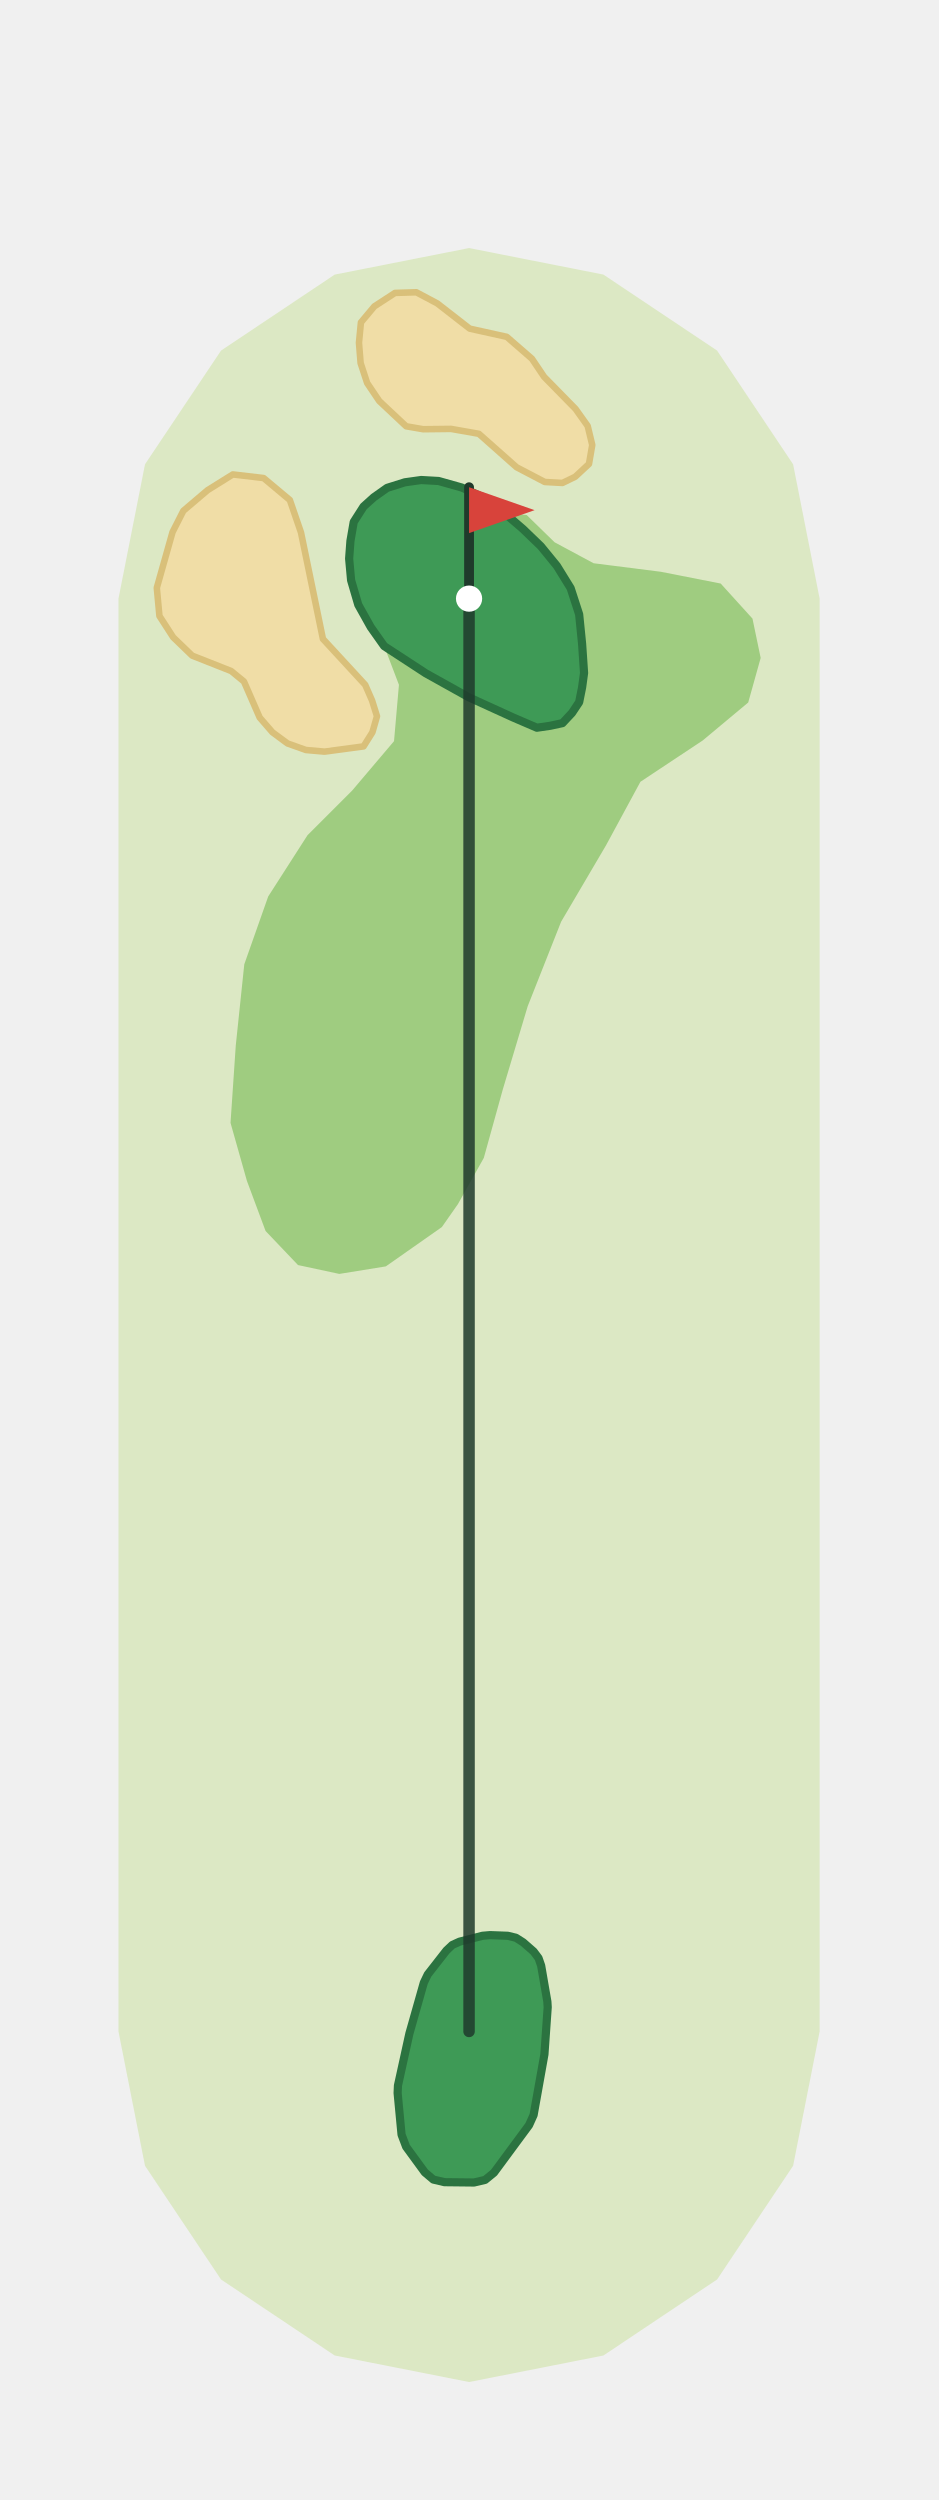
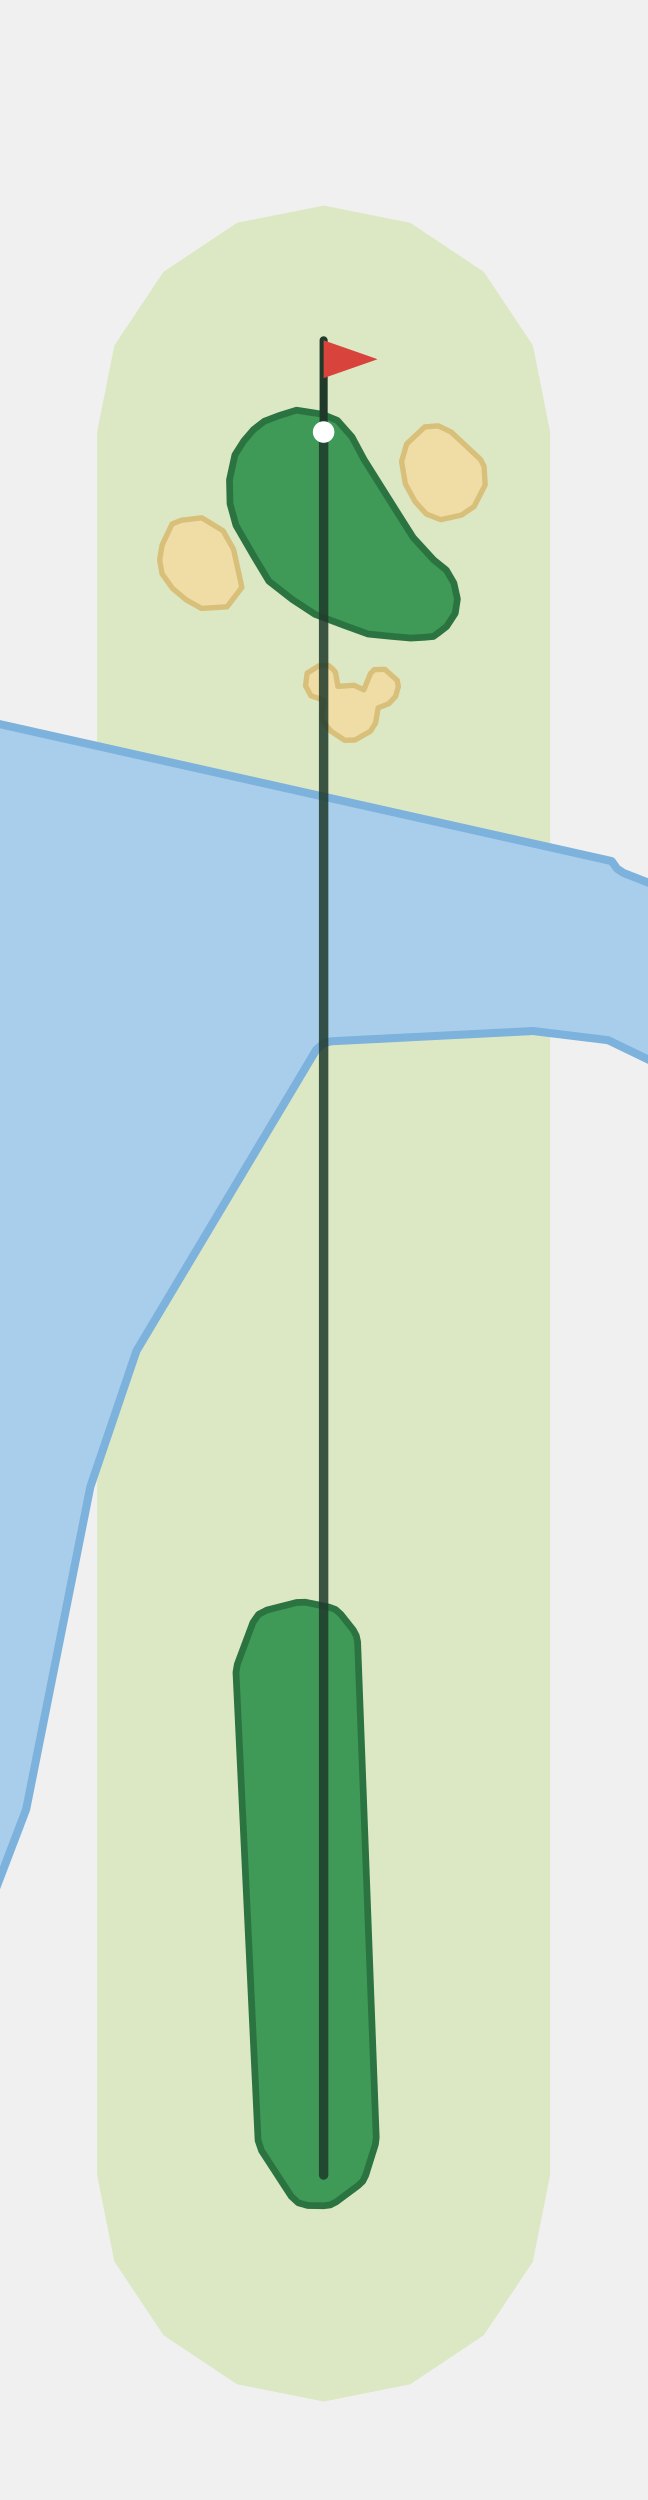
- <svg xmlns="http://www.w3.org/2000/svg" viewBox="-143 -620 286 763" width="191" height="509">
-   <path d="M-107.0,-0.0L-107.0,-437.3L-98.9,-478.3L-75.7,-513.0L-41.0,-536.2L0.0,-544.3L41.0,-536.2L75.7,-513.0L98.9,-478.3L107.0,-437.3L107.0,-0.0L98.9,41.0L75.7,75.7L41.0,98.9L0.0,107.0L-41.0,98.9L-75.7,75.7L-98.9,41.0Z" fill="#DCE8C4" />
-   <path d="M-72.8,-277.3L-67.8,-259.6L-62.1,-244.3L-52.2,-233.9L-39.6,-231.2L-25.4,-233.5L-8.3,-245.5L-3.4,-252.5L4.5,-266.6L10.3,-287.5L17.9,-312.9L28.1,-338.7L41.8,-362.0L52.3,-381.4L71.3,-394.0L85.2,-405.6L89.0,-419.2L86.5,-431.2L76.8,-441.9L58.5,-445.5L38.0,-448.1L26.1,-454.5L17.6,-462.8L10.7,-463.5L16.4,-458.6L21.9,-453.3L26.8,-447.3L31.0,-440.5L33.6,-432.5L34.5,-423.5L35.1,-414.6L34.5,-410.2L33.6,-405.7L31.4,-402.4L28.5,-399.3L24.8,-398.5L20.7,-397.9L13.5,-401.0L-0.1,-407.2L-13.2,-414.5L-25.9,-422.8L-21.4,-411.0L-22.9,-393.8L-35.7,-378.7L-49.3,-365.1L-61.3,-346.4L-68.6,-325.7L-71.2,-300.9Z" fill="#9FCC80" />
-   <path d="M-90.5,-457.6L-87.2,-464.1L-79.8,-470.4L-72.1,-475.2L-62.7,-474.1L-54.7,-467.4L-51.3,-457.5L-44.6,-425.0L-31.7,-411.0L-29.6,-406.2L-28.1,-401.4L-29.5,-396.5L-32.2,-392.2L-44.1,-390.6L-49.8,-391.1L-55.4,-393.1L-60.0,-396.5L-63.9,-401.0L-68.7,-412.0L-72.6,-415.2L-84.5,-419.9L-90.3,-425.5L-94.5,-432.0L-95.3,-440.6Z" fill="#F0DDA6" stroke="#D9C07A" stroke-width="2" stroke-linejoin="round" />
-   <path d="M-33.0,-521.6L-28.9,-526.5L-22.6,-530.6L-16.1,-530.8L-9.7,-527.4L0.2,-519.7L11.5,-517.2L19.2,-510.5L22.9,-505.0L32.5,-495.2L36.2,-490.0L37.6,-484.2L36.6,-478.4L32.4,-474.5L28.5,-472.6L23.1,-472.9L14.5,-477.4L3.0,-487.6L-5.5,-489.1L-14.0,-489.0L-19.2,-489.9L-27.4,-497.6L-31.1,-503.1L-33.1,-509.2L-33.6,-515.4Z" fill="#F0DDA6" stroke="#D9C07A" stroke-width="2" stroke-linejoin="round" />
-   <path d="M-36.0,-442.9L-33.8,-435.4L-30.0,-428.6L-25.9,-422.8L-13.2,-414.5L-0.1,-407.2L13.5,-401.0L20.7,-397.9L24.8,-398.5L28.5,-399.3L31.4,-402.4L33.6,-405.7L34.5,-410.2L35.1,-414.6L34.5,-423.5L33.6,-432.5L31.0,-440.5L26.8,-447.3L21.9,-453.3L16.4,-458.6L10.7,-463.5L4.1,-468.3L-2.2,-471.2L-9.3,-473.2L-14.6,-473.5L-19.6,-472.8L-25.0,-471.1L-29.1,-468.2L-32.2,-465.4L-35.2,-460.7L-36.2,-454.9L-36.6,-449.5Z" fill="#3E9A56" stroke="#2B7340" stroke-width="2.5" stroke-linejoin="round" />
-   <path d="M-19.2,35.2L-20.6,31.5L-21.8,18.8L-21.7,16.5L-18.2,0.6L-13.8,-14.9L-12.6,-17.4L-6.9,-24.7L-5.1,-26.4L-2.9,-27.4L4.1,-29.2L6.4,-29.4L11.8,-29.2L14.3,-28.6L16.5,-27.2L19.7,-24.4L21.2,-22.4L22.0,-20.1L23.9,-9.1L24.0,-7.4L23.0,7.0L19.7,25.5L18.3,28.6L7.6,43.1L4.9,45.3L1.5,46.1L-7.5,46.0L-10.9,45.2L-13.5,43.0Z" fill="#3E9A56" stroke="#2B7340" stroke-width="2.5" stroke-linejoin="round" />
-   <polyline points="0.0,-0.0 0.0,-437.3" fill="none" stroke="#1F3A2B" stroke-width="3.5" stroke-linecap="round" stroke-linejoin="round" opacity="0.85" />
-   <line x1="0.0" y1="-437.3" x2="0.0" y2="-471.3" stroke="#1F3A2B" stroke-width="3" stroke-linecap="round" />
-   <path d="M0.0,-471.3L20.0,-464.3L0.0,-457.3Z" fill="#D8433B" />
-   <circle cx="0.0" cy="-437.3" r="4" fill="#FFFFFF" />
+ <svg xmlns="http://www.w3.org/2000/svg" viewBox="-120 -806 240 926" width="160" height="618">
+   <path d="M-84.0,0.0L-84.0,-646.3L-77.6,-678.4L-59.4,-705.7L-32.1,-723.9L-0.0,-730.3L32.1,-723.9L59.4,-705.7L77.6,-678.4L84.0,-646.3L84.0,-0.0L77.6,32.1L59.4,59.4L32.1,77.6L0.0,84.0L-32.1,77.6L-59.4,59.4L-77.6,32.1Z" fill="#DCE8C4" />
+   <path d="M108.8,-484.4L111.2,-482.8L126.0,-477.0L126.0,-410.9L105.5,-420.8L77.6,-424.2L2.9,-420.4L0.1,-419.7L-2.7,-417.3L-69.4,-305.6L-86.5,-255.2L-110.3,-135.6L-125.4,-96.0L-126.0,-95.9L-126.0,-539.3L106.8,-487.2Z" fill="#A9CEEC" stroke="#7DB2DC" stroke-width="3" stroke-linejoin="round" />
+   <path d="M27.3,-554.2L27.7,-551.9L26.7,-548.3L24.2,-545.6L20.2,-544.0L19.3,-538.5L17.4,-535.4L11.6,-532.1L7.8,-532.0L2.8,-535.3L-0.0,-538.6L-0.7,-540.9L-0.0,-546.9L-4.7,-548.5L-6.7,-552.2L-6.1,-556.9L-1.8,-559.6L1.7,-559.8L3.4,-558.4L4.4,-557.2L5.3,-552.0L11.3,-552.4L14.9,-550.7L17.4,-556.8L18.8,-558.2L22.7,-558.3Z" fill="#F0DDA6" stroke="#D9C07A" stroke-width="2" stroke-linejoin="round" />
+   <path d="M-33.4,-602.8L-30.3,-588.7L-35.8,-581.5L-45.3,-580.9L-51.0,-584.1L-56.0,-588.3L-59.9,-593.7L-60.8,-598.9L-59.9,-604.4L-56.2,-612.2L-52.7,-613.6L-45.2,-614.5L-37.3,-609.7Z" fill="#F0DDA6" stroke="#D9C07A" stroke-width="2" stroke-linejoin="round" />
+   <path d="M58.2,-636.1L59.5,-633.5L59.9,-626.7L55.8,-618.7L51.1,-615.5L43.4,-613.8L38.1,-615.9L33.9,-620.5L30.3,-627.1L28.9,-635.4L30.8,-641.9L37.5,-648.2L42.5,-648.6L47.3,-646.3Z" fill="#F0DDA6" stroke="#D9C07A" stroke-width="2" stroke-linejoin="round" />
+   <path d="M-0.5,-652.9L-10.1,-654.4L-16.5,-652.4L-22.0,-650.3L-26.0,-647.2L-29.6,-643.0L-32.9,-637.8L-34.9,-628.6L-34.7,-619.7L-32.5,-611.7L-25.9,-600.3L-20.3,-591.0L-11.6,-584.2L-3.2,-578.7L7.1,-574.8L16.5,-571.4L24.5,-570.6L32.3,-569.9L37.5,-570.2L40.7,-570.5L42.5,-571.8L45.6,-574.2L48.8,-579.1L49.6,-584.4L48.3,-590.3L45.5,-595.1L40.8,-598.9L33.2,-607.2L27.0,-617.0L20.4,-627.5L15.0,-636.1L10.5,-644.5L5.1,-650.6Z" fill="#3E9A56" stroke="#2B7340" stroke-width="2.5" stroke-linejoin="round" />
+   <path d="M1.9,-210.6L4.4,-209.7L6.4,-207.9L11.0,-202.1L12.1,-200.0L12.6,-197.7L19.5,-13.9L19.2,-11.4L15.6,0.1L14.5,2.3L12.8,3.9L4.6,10.0L2.4,11.1L0.0,11.4L-5.9,11.3L-9.4,10.3L-12.0,7.9L-23.0,-9.0L-24.3,-12.8L-32.5,-186.4L-32.0,-189.4L-26.2,-204.9L-24.1,-207.9L-21.0,-209.5L-10.0,-212.3L-6.8,-212.4Z" fill="#3E9A56" stroke="#2B7340" stroke-width="2.5" stroke-linejoin="round" />
+   <polyline points="0.0,0.0 -0.0,-646.3" fill="none" stroke="#1F3A2B" stroke-width="3.5" stroke-linecap="round" stroke-linejoin="round" opacity="0.85" />
+   <line x1="-0.0" y1="-646.3" x2="-0.0" y2="-680.3" stroke="#1F3A2B" stroke-width="3" stroke-linecap="round" />
+   <path d="M-0.0,-680.3L20.0,-673.3L-0.0,-666.3Z" fill="#D8433B" />
+   <circle cx="-0.0" cy="-646.3" r="4" fill="#FFFFFF" />
</svg>
